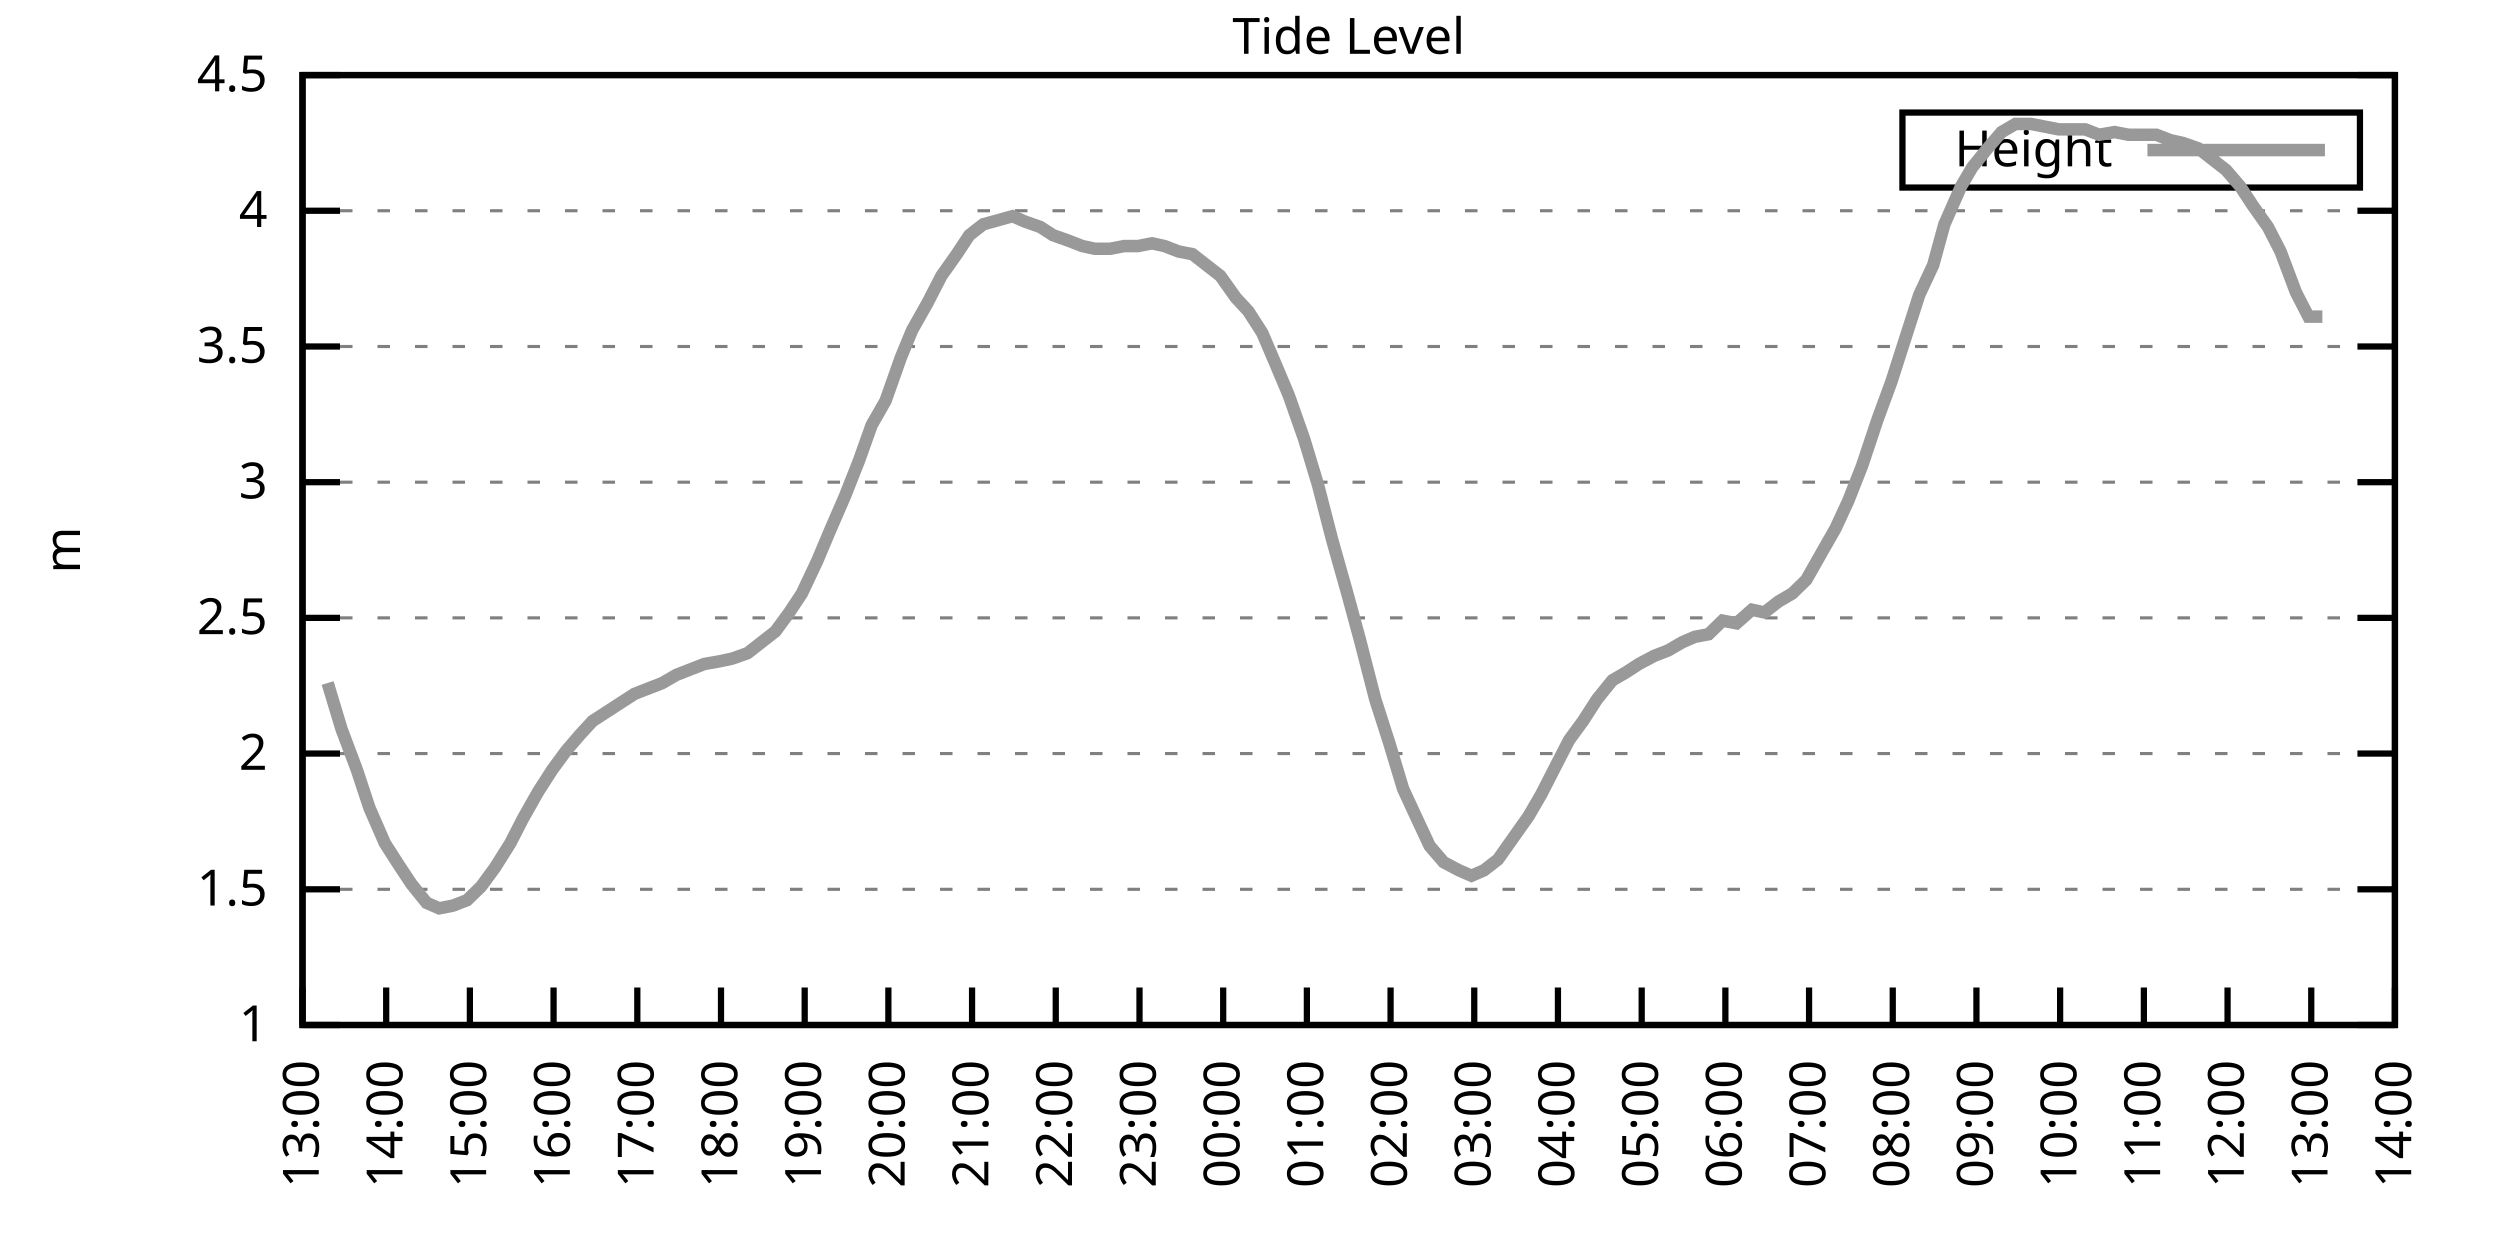
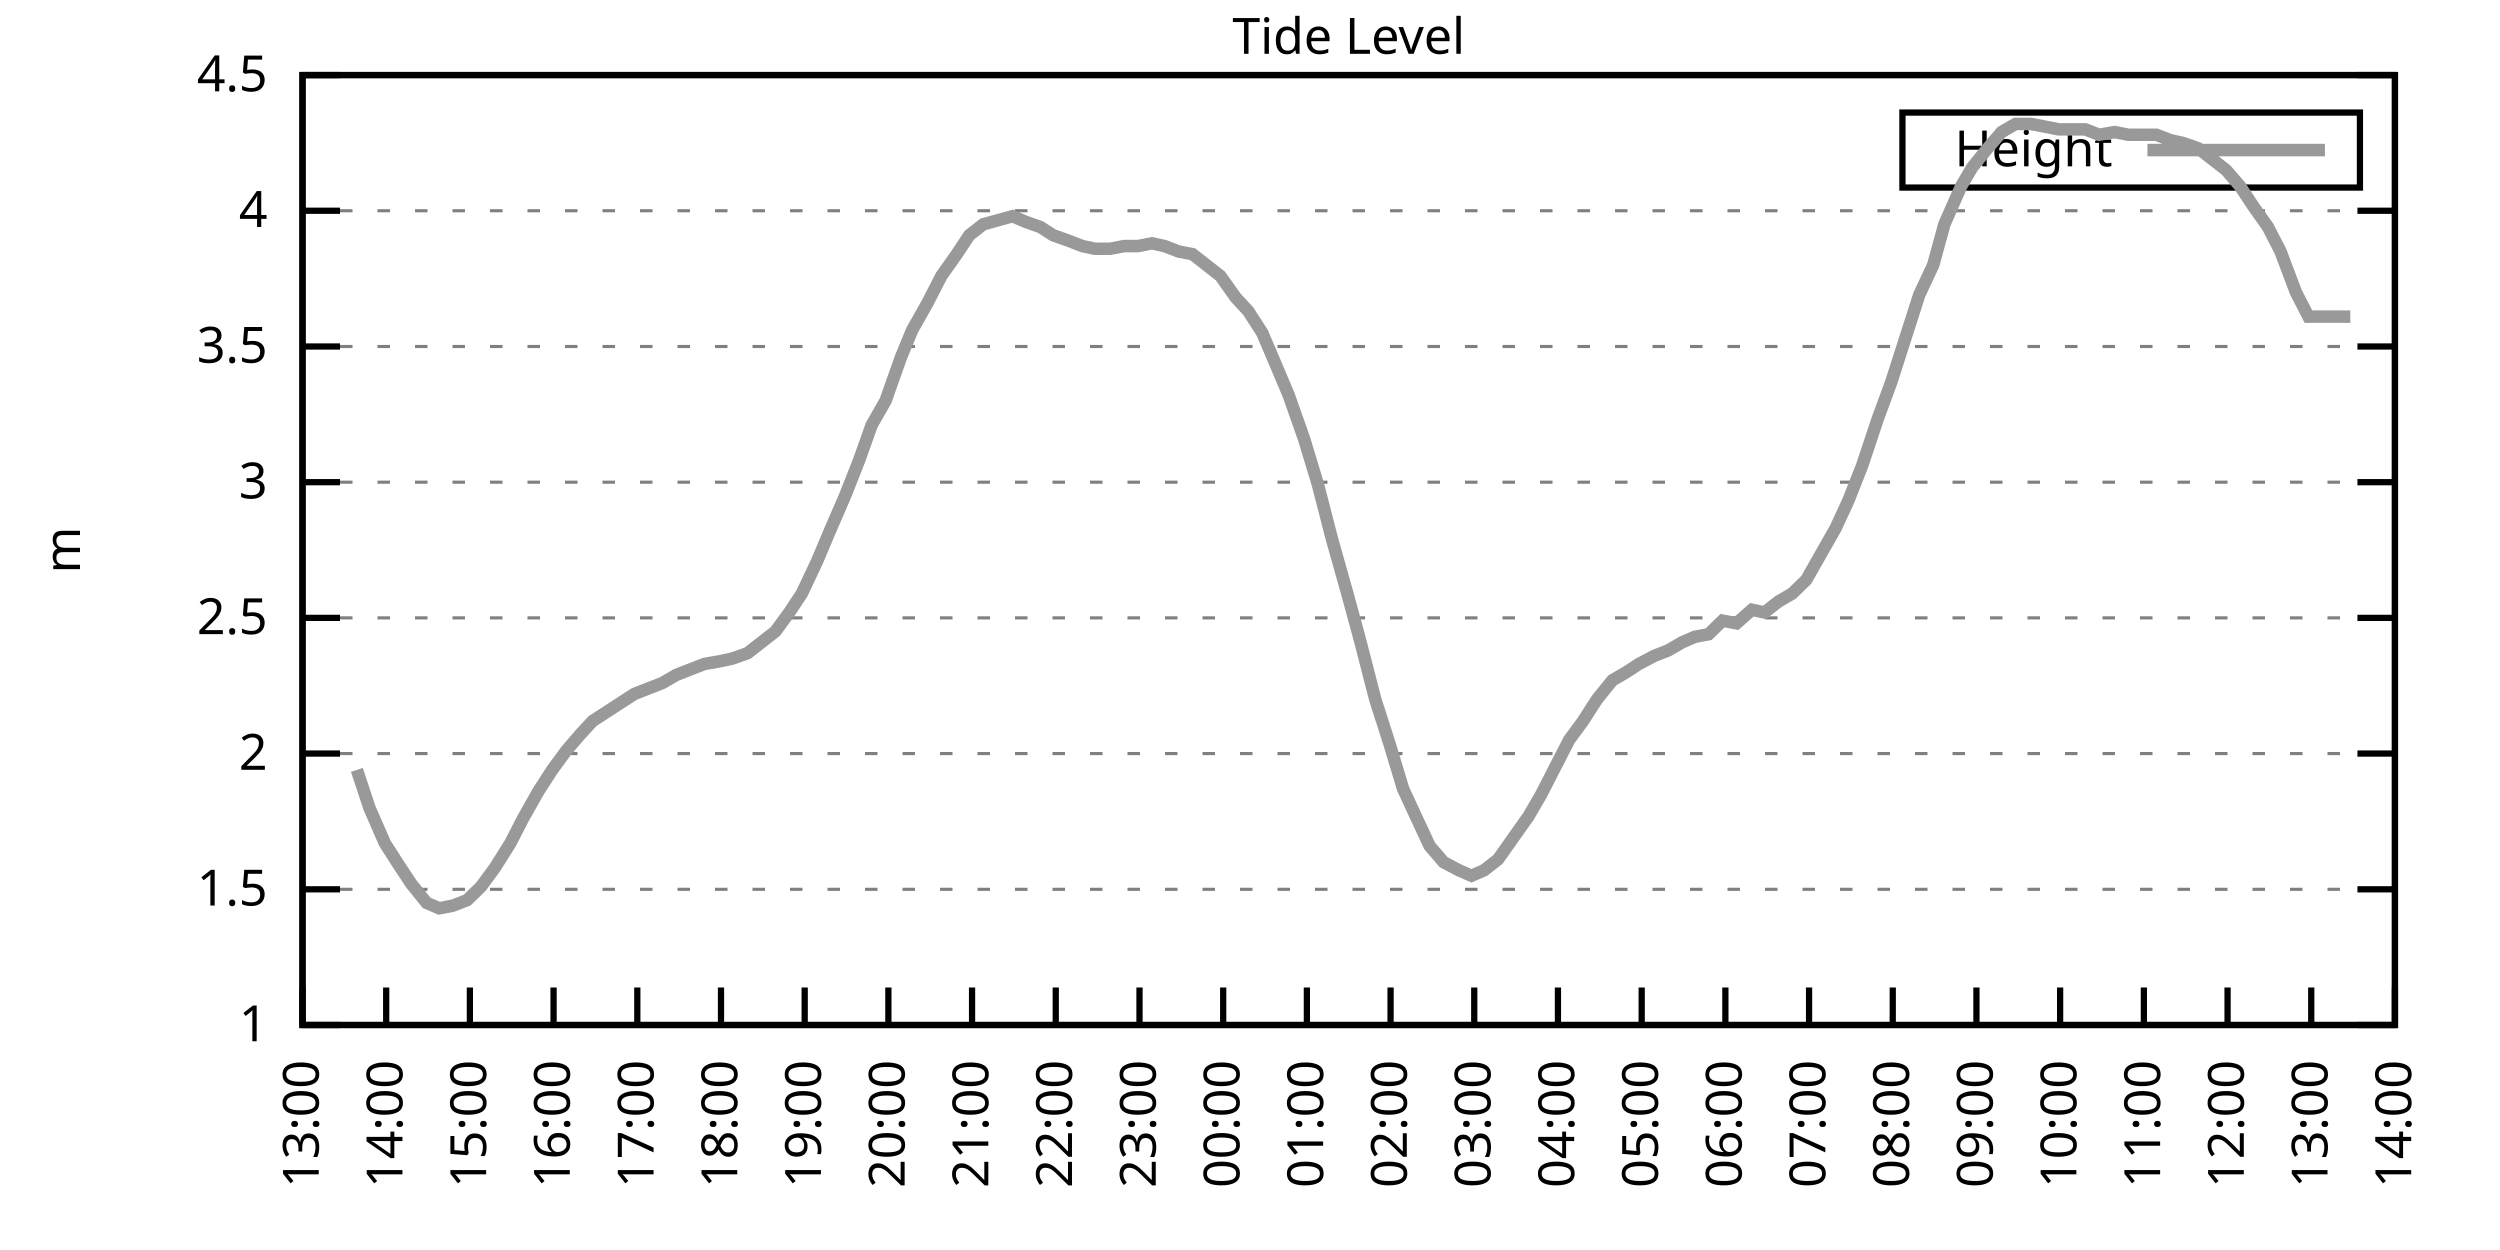
<svg xmlns="http://www.w3.org/2000/svg" xmlns:xlink="http://www.w3.org/1999/xlink" width="400" height="200" viewBox="0 0 400 200">
  <g id="gnuplot_canvas">
    <rect x="0" y="0" width="400" height="200" fill="none" />
    <defs>
      <circle id="gpDot" r="0.5" stroke-width="0.5" stroke="currentColor" />
      <path id="gpPt0" stroke-width="0.333" stroke="currentColor" d="M-1,0 h2 M0,-1 v2" />
      <path id="gpPt1" stroke-width="0.333" stroke="currentColor" d="M-1,-1 L1,1 M1,-1 L-1,1" />
      <path id="gpPt2" stroke-width="0.333" stroke="currentColor" d="M-1,0 L1,0 M0,-1 L0,1 M-1,-1 L1,1 M-1,1 L1,-1" />
      <rect id="gpPt3" stroke-width="0.333" stroke="currentColor" x="-1" y="-1" width="2" height="2" />
      <rect id="gpPt4" stroke-width="0.333" stroke="currentColor" fill="currentColor" x="-1" y="-1" width="2" height="2" />
      <circle id="gpPt5" stroke-width="0.333" stroke="currentColor" cx="0" cy="0" r="1" />
      <use xlink:href="#gpPt5" id="gpPt6" fill="currentColor" stroke="none" />
      <path id="gpPt7" stroke-width="0.333" stroke="currentColor" d="M0,-1.33 L-1.33,0.67 L1.33,0.67 z" />
      <use xlink:href="#gpPt7" id="gpPt8" fill="currentColor" stroke="none" />
      <use xlink:href="#gpPt7" id="gpPt9" stroke="currentColor" transform="rotate(180)" />
      <use xlink:href="#gpPt9" id="gpPt10" fill="currentColor" stroke="none" />
      <use xlink:href="#gpPt3" id="gpPt11" stroke="currentColor" transform="rotate(45)" />
      <use xlink:href="#gpPt11" id="gpPt12" fill="currentColor" stroke="none" />
      <path id="gpPt13" stroke-width="0.333" stroke="currentColor" d="M0,1.330 L1.265,0.411 L0.782,-1.067 L-0.782,-1.076 L-1.265,0.411 z" />
      <use xlink:href="#gpPt13" id="gpPt14" fill="currentColor" stroke="none" />
      <filter id="textbox" filterUnits="objectBoundingBox" x="0" y="0" height="1" width="1">
        <feFlood flood-color="white" flood-opacity="1" result="bgnd" />
        <feComposite in="SourceGraphic" in2="bgnd" operator="atop" />
      </filter>
      <filter id="greybox" filterUnits="objectBoundingBox" x="0" y="0" height="1" width="1">
        <feFlood flood-color="lightgrey" flood-opacity="1" result="grey" />
        <feComposite in="SourceGraphic" in2="grey" operator="atop" />
      </filter>
    </defs>
    <g fill="none" color="white" stroke="currentColor" stroke-width="1.00" stroke-linecap="butt" stroke-linejoin="miter">
</g>
    <g fill="none" color="black" stroke="currentColor" stroke-width="1.00" stroke-linecap="butt" stroke-linejoin="miter">
      <g stroke="none" shape-rendering="crispEdges">
        <polygon fill="rgb(255, 255, 255)" points="48.40,164.00 383.18,164.00 383.18,12.02 48.40,12.02 " />
      </g>
    </g>
    <g fill="none" color="black" stroke="currentColor" stroke-width="1.00" stroke-linecap="butt" stroke-linejoin="miter">
</g>
    <g fill="none" color="black" stroke="black" stroke-width="0.50" stroke-linecap="butt" stroke-linejoin="miter">
</g>
    <g fill="none" color="gray" stroke="currentColor" stroke-width="0.50" stroke-linecap="butt" stroke-linejoin="miter">
      <path stroke="gray" stroke-dasharray="2,4" class="gridline" d="M48.40,164.00 L383.19,164.00  " />
    </g>
    <g fill="none" color="gray" stroke="gray" stroke-width="1.00" stroke-linecap="butt" stroke-linejoin="miter">
</g>
    <g fill="none" color="black" stroke="currentColor" stroke-width="1.00" stroke-linecap="butt" stroke-linejoin="miter">
      <path stroke="black" d="M48.40,164.00 L54.40,164.00 M383.19,164.00 L377.19,164.00  " />
      <g transform="translate(42.80,166.60)" stroke="none" fill="black" font-family="Sans" font-size="8.00" text-anchor="end">
        <text>
          <tspan font-family="Sans"> 1</tspan>
        </text>
      </g>
    </g>
    <g fill="none" color="black" stroke="currentColor" stroke-width="1.00" stroke-linecap="butt" stroke-linejoin="miter">
</g>
    <g fill="none" color="black" stroke="black" stroke-width="0.50" stroke-linecap="butt" stroke-linejoin="miter">
</g>
    <g fill="none" color="gray" stroke="currentColor" stroke-width="0.50" stroke-linecap="butt" stroke-linejoin="miter">
      <path stroke="gray" stroke-dasharray="2,4" class="gridline" d="M48.40,142.29 L383.19,142.29  " />
    </g>
    <g fill="none" color="gray" stroke="gray" stroke-width="1.00" stroke-linecap="butt" stroke-linejoin="miter">
</g>
    <g fill="none" color="black" stroke="currentColor" stroke-width="1.00" stroke-linecap="butt" stroke-linejoin="miter">
      <path stroke="black" d="M48.40,142.29 L54.40,142.29 M383.19,142.29 L377.19,142.29  " />
      <g transform="translate(42.80,144.89)" stroke="none" fill="black" font-family="Sans" font-size="8.00" text-anchor="end">
        <text>
          <tspan font-family="Sans"> 1.5</tspan>
        </text>
      </g>
    </g>
    <g fill="none" color="black" stroke="currentColor" stroke-width="1.00" stroke-linecap="butt" stroke-linejoin="miter">
</g>
    <g fill="none" color="black" stroke="black" stroke-width="0.50" stroke-linecap="butt" stroke-linejoin="miter">
</g>
    <g fill="none" color="gray" stroke="currentColor" stroke-width="0.50" stroke-linecap="butt" stroke-linejoin="miter">
      <path stroke="gray" stroke-dasharray="2,4" class="gridline" d="M48.40,120.57 L383.19,120.57  " />
    </g>
    <g fill="none" color="gray" stroke="gray" stroke-width="1.00" stroke-linecap="butt" stroke-linejoin="miter">
</g>
    <g fill="none" color="black" stroke="currentColor" stroke-width="1.00" stroke-linecap="butt" stroke-linejoin="miter">
      <path stroke="black" d="M48.40,120.57 L54.40,120.57 M383.19,120.57 L377.19,120.57  " />
      <g transform="translate(42.80,123.17)" stroke="none" fill="black" font-family="Sans" font-size="8.00" text-anchor="end">
        <text>
          <tspan font-family="Sans"> 2</tspan>
        </text>
      </g>
    </g>
    <g fill="none" color="black" stroke="currentColor" stroke-width="1.00" stroke-linecap="butt" stroke-linejoin="miter">
</g>
    <g fill="none" color="black" stroke="black" stroke-width="0.50" stroke-linecap="butt" stroke-linejoin="miter">
</g>
    <g fill="none" color="gray" stroke="currentColor" stroke-width="0.50" stroke-linecap="butt" stroke-linejoin="miter">
      <path stroke="gray" stroke-dasharray="2,4" class="gridline" d="M48.40,98.86 L383.19,98.86  " />
    </g>
    <g fill="none" color="gray" stroke="gray" stroke-width="1.00" stroke-linecap="butt" stroke-linejoin="miter">
</g>
    <g fill="none" color="black" stroke="currentColor" stroke-width="1.00" stroke-linecap="butt" stroke-linejoin="miter">
      <path stroke="black" d="M48.40,98.86 L54.40,98.86 M383.19,98.86 L377.19,98.86  " />
      <g transform="translate(42.80,101.46)" stroke="none" fill="black" font-family="Sans" font-size="8.00" text-anchor="end">
        <text>
          <tspan font-family="Sans"> 2.5</tspan>
        </text>
      </g>
    </g>
    <g fill="none" color="black" stroke="currentColor" stroke-width="1.00" stroke-linecap="butt" stroke-linejoin="miter">
</g>
    <g fill="none" color="black" stroke="black" stroke-width="0.50" stroke-linecap="butt" stroke-linejoin="miter">
</g>
    <g fill="none" color="gray" stroke="currentColor" stroke-width="0.50" stroke-linecap="butt" stroke-linejoin="miter">
      <path stroke="gray" stroke-dasharray="2,4" class="gridline" d="M48.40,77.15 L383.19,77.15  " />
    </g>
    <g fill="none" color="gray" stroke="gray" stroke-width="1.00" stroke-linecap="butt" stroke-linejoin="miter">
</g>
    <g fill="none" color="black" stroke="currentColor" stroke-width="1.00" stroke-linecap="butt" stroke-linejoin="miter">
      <path stroke="black" d="M48.40,77.15 L54.40,77.15 M383.19,77.15 L377.19,77.15  " />
      <g transform="translate(42.80,79.75)" stroke="none" fill="black" font-family="Sans" font-size="8.00" text-anchor="end">
        <text>
          <tspan font-family="Sans"> 3</tspan>
        </text>
      </g>
    </g>
    <g fill="none" color="black" stroke="currentColor" stroke-width="1.00" stroke-linecap="butt" stroke-linejoin="miter">
</g>
    <g fill="none" color="black" stroke="black" stroke-width="0.50" stroke-linecap="butt" stroke-linejoin="miter">
</g>
    <g fill="none" color="gray" stroke="currentColor" stroke-width="0.50" stroke-linecap="butt" stroke-linejoin="miter">
      <path stroke="gray" stroke-dasharray="2,4" class="gridline" d="M48.40,55.44 L383.19,55.44  " />
    </g>
    <g fill="none" color="gray" stroke="gray" stroke-width="1.00" stroke-linecap="butt" stroke-linejoin="miter">
</g>
    <g fill="none" color="black" stroke="currentColor" stroke-width="1.00" stroke-linecap="butt" stroke-linejoin="miter">
      <path stroke="black" d="M48.40,55.44 L54.40,55.44 M383.19,55.44 L377.19,55.44  " />
      <g transform="translate(42.80,58.04)" stroke="none" fill="black" font-family="Sans" font-size="8.00" text-anchor="end">
        <text>
          <tspan font-family="Sans"> 3.5</tspan>
        </text>
      </g>
    </g>
    <g fill="none" color="black" stroke="currentColor" stroke-width="1.00" stroke-linecap="butt" stroke-linejoin="miter">
</g>
    <g fill="none" color="black" stroke="black" stroke-width="0.50" stroke-linecap="butt" stroke-linejoin="miter">
</g>
    <g fill="none" color="gray" stroke="currentColor" stroke-width="0.50" stroke-linecap="butt" stroke-linejoin="miter">
      <path stroke="gray" stroke-dasharray="2,4" class="gridline" d="M48.40,33.72 L383.19,33.72  " />
    </g>
    <g fill="none" color="gray" stroke="gray" stroke-width="1.00" stroke-linecap="butt" stroke-linejoin="miter">
</g>
    <g fill="none" color="black" stroke="currentColor" stroke-width="1.00" stroke-linecap="butt" stroke-linejoin="miter">
      <path stroke="black" d="M48.40,33.72 L54.40,33.72 M383.19,33.72 L377.19,33.72  " />
      <g transform="translate(42.80,36.32)" stroke="none" fill="black" font-family="Sans" font-size="8.00" text-anchor="end">
        <text>
          <tspan font-family="Sans"> 4</tspan>
        </text>
      </g>
    </g>
    <g fill="none" color="black" stroke="currentColor" stroke-width="1.00" stroke-linecap="butt" stroke-linejoin="miter">
</g>
    <g fill="none" color="black" stroke="black" stroke-width="0.50" stroke-linecap="butt" stroke-linejoin="miter">
</g>
    <g fill="none" color="gray" stroke="currentColor" stroke-width="0.50" stroke-linecap="butt" stroke-linejoin="miter">
      <path stroke="gray" stroke-dasharray="2,4" class="gridline" d="M48.40,12.01 L383.19,12.01  " />
    </g>
    <g fill="none" color="gray" stroke="gray" stroke-width="1.00" stroke-linecap="butt" stroke-linejoin="miter">
</g>
    <g fill="none" color="black" stroke="currentColor" stroke-width="1.00" stroke-linecap="butt" stroke-linejoin="miter">
      <path stroke="black" d="M48.40,12.01 L54.40,12.01 M383.19,12.01 L377.19,12.01  " />
      <g transform="translate(42.80,14.61)" stroke="none" fill="black" font-family="Sans" font-size="8.00" text-anchor="end">
        <text>
          <tspan font-family="Sans"> 4.5</tspan>
        </text>
      </g>
    </g>
    <g fill="none" color="black" stroke="currentColor" stroke-width="1.00" stroke-linecap="butt" stroke-linejoin="miter">
      <path stroke="black" d="M48.40,164.00 L48.40,158.00  " />
      <g transform="translate(51.00,169.60) rotate(270.00)" stroke="none" fill="black" font-family="Sans" font-size="8.00" text-anchor="end">
        <text>
          <tspan font-family="Sans">13:00</tspan>
        </text>
      </g>
    </g>
    <g fill="none" color="black" stroke="currentColor" stroke-width="1.00" stroke-linecap="butt" stroke-linejoin="miter">
      <path stroke="black" d="M61.79,164.00 L61.79,158.00  " />
      <g transform="translate(64.39,169.60) rotate(270.00)" stroke="none" fill="black" font-family="Sans" font-size="8.00" text-anchor="end">
        <text>
          <tspan font-family="Sans">14:00</tspan>
        </text>
      </g>
    </g>
    <g fill="none" color="black" stroke="currentColor" stroke-width="1.00" stroke-linecap="butt" stroke-linejoin="miter">
      <path stroke="black" d="M75.18,164.00 L75.18,158.00  " />
      <g transform="translate(77.78,169.60) rotate(270.00)" stroke="none" fill="black" font-family="Sans" font-size="8.00" text-anchor="end">
        <text>
          <tspan font-family="Sans">15:00</tspan>
        </text>
      </g>
    </g>
    <g fill="none" color="black" stroke="currentColor" stroke-width="1.00" stroke-linecap="butt" stroke-linejoin="miter">
      <path stroke="black" d="M88.57,164.00 L88.57,158.00  " />
      <g transform="translate(91.17,169.60) rotate(270.00)" stroke="none" fill="black" font-family="Sans" font-size="8.00" text-anchor="end">
        <text>
          <tspan font-family="Sans">16:00</tspan>
        </text>
      </g>
    </g>
    <g fill="none" color="black" stroke="currentColor" stroke-width="1.00" stroke-linecap="butt" stroke-linejoin="miter">
      <path stroke="black" d="M101.97,164.00 L101.97,158.00  " />
      <g transform="translate(104.57,169.60) rotate(270.00)" stroke="none" fill="black" font-family="Sans" font-size="8.00" text-anchor="end">
        <text>
          <tspan font-family="Sans">17:00</tspan>
        </text>
      </g>
    </g>
    <g fill="none" color="black" stroke="currentColor" stroke-width="1.00" stroke-linecap="butt" stroke-linejoin="miter">
      <path stroke="black" d="M115.36,164.00 L115.36,158.00  " />
      <g transform="translate(117.96,169.60) rotate(270.00)" stroke="none" fill="black" font-family="Sans" font-size="8.00" text-anchor="end">
        <text>
          <tspan font-family="Sans">18:00</tspan>
        </text>
      </g>
    </g>
    <g fill="none" color="black" stroke="currentColor" stroke-width="1.00" stroke-linecap="butt" stroke-linejoin="miter">
      <path stroke="black" d="M128.75,164.00 L128.75,158.00  " />
      <g transform="translate(131.35,169.60) rotate(270.00)" stroke="none" fill="black" font-family="Sans" font-size="8.00" text-anchor="end">
        <text>
          <tspan font-family="Sans">19:00</tspan>
        </text>
      </g>
    </g>
    <g fill="none" color="black" stroke="currentColor" stroke-width="1.00" stroke-linecap="butt" stroke-linejoin="miter">
      <path stroke="black" d="M142.14,164.00 L142.14,158.00  " />
      <g transform="translate(144.74,169.60) rotate(270.00)" stroke="none" fill="black" font-family="Sans" font-size="8.00" text-anchor="end">
        <text>
          <tspan font-family="Sans">20:00</tspan>
        </text>
      </g>
    </g>
    <g fill="none" color="black" stroke="currentColor" stroke-width="1.00" stroke-linecap="butt" stroke-linejoin="miter">
      <path stroke="black" d="M155.53,164.00 L155.53,158.00  " />
      <g transform="translate(158.13,169.60) rotate(270.00)" stroke="none" fill="black" font-family="Sans" font-size="8.00" text-anchor="end">
        <text>
          <tspan font-family="Sans">21:00</tspan>
        </text>
      </g>
    </g>
    <g fill="none" color="black" stroke="currentColor" stroke-width="1.00" stroke-linecap="butt" stroke-linejoin="miter">
      <path stroke="black" d="M168.92,164.00 L168.92,158.00  " />
      <g transform="translate(171.52,169.60) rotate(270.00)" stroke="none" fill="black" font-family="Sans" font-size="8.00" text-anchor="end">
        <text>
          <tspan font-family="Sans">22:00</tspan>
        </text>
      </g>
    </g>
    <g fill="none" color="black" stroke="currentColor" stroke-width="1.00" stroke-linecap="butt" stroke-linejoin="miter">
      <path stroke="black" d="M182.32,164.00 L182.32,158.00  " />
      <g transform="translate(184.92,169.60) rotate(270.00)" stroke="none" fill="black" font-family="Sans" font-size="8.00" text-anchor="end">
        <text>
          <tspan font-family="Sans">23:00</tspan>
        </text>
      </g>
    </g>
    <g fill="none" color="black" stroke="currentColor" stroke-width="1.00" stroke-linecap="butt" stroke-linejoin="miter">
      <path stroke="black" d="M195.71,164.00 L195.71,158.00  " />
      <g transform="translate(198.31,169.60) rotate(270.00)" stroke="none" fill="black" font-family="Sans" font-size="8.00" text-anchor="end">
        <text>
          <tspan font-family="Sans">00:00</tspan>
        </text>
      </g>
    </g>
    <g fill="none" color="black" stroke="currentColor" stroke-width="1.00" stroke-linecap="butt" stroke-linejoin="miter">
      <path stroke="black" d="M209.10,164.00 L209.10,158.00  " />
      <g transform="translate(211.70,169.60) rotate(270.00)" stroke="none" fill="black" font-family="Sans" font-size="8.00" text-anchor="end">
        <text>
          <tspan font-family="Sans">01:00</tspan>
        </text>
      </g>
    </g>
    <g fill="none" color="black" stroke="currentColor" stroke-width="1.00" stroke-linecap="butt" stroke-linejoin="miter">
      <path stroke="black" d="M222.49,164.00 L222.49,158.00  " />
      <g transform="translate(225.09,169.60) rotate(270.00)" stroke="none" fill="black" font-family="Sans" font-size="8.00" text-anchor="end">
        <text>
          <tspan font-family="Sans">02:00</tspan>
        </text>
      </g>
    </g>
    <g fill="none" color="black" stroke="currentColor" stroke-width="1.00" stroke-linecap="butt" stroke-linejoin="miter">
      <path stroke="black" d="M235.88,164.00 L235.88,158.00  " />
      <g transform="translate(238.48,169.60) rotate(270.00)" stroke="none" fill="black" font-family="Sans" font-size="8.00" text-anchor="end">
        <text>
          <tspan font-family="Sans">03:00</tspan>
        </text>
      </g>
    </g>
    <g fill="none" color="black" stroke="currentColor" stroke-width="1.00" stroke-linecap="butt" stroke-linejoin="miter">
      <path stroke="black" d="M249.27,164.00 L249.27,158.00  " />
      <g transform="translate(251.87,169.60) rotate(270.00)" stroke="none" fill="black" font-family="Sans" font-size="8.00" text-anchor="end">
        <text>
          <tspan font-family="Sans">04:00</tspan>
        </text>
      </g>
    </g>
    <g fill="none" color="black" stroke="currentColor" stroke-width="1.00" stroke-linecap="butt" stroke-linejoin="miter">
      <path stroke="black" d="M262.67,164.00 L262.67,158.00  " />
      <g transform="translate(265.27,169.60) rotate(270.00)" stroke="none" fill="black" font-family="Sans" font-size="8.00" text-anchor="end">
        <text>
          <tspan font-family="Sans">05:00</tspan>
        </text>
      </g>
    </g>
    <g fill="none" color="black" stroke="currentColor" stroke-width="1.00" stroke-linecap="butt" stroke-linejoin="miter">
      <path stroke="black" d="M276.06,164.00 L276.06,158.00  " />
      <g transform="translate(278.66,169.60) rotate(270.00)" stroke="none" fill="black" font-family="Sans" font-size="8.00" text-anchor="end">
        <text>
          <tspan font-family="Sans">06:00</tspan>
        </text>
      </g>
    </g>
    <g fill="none" color="black" stroke="currentColor" stroke-width="1.00" stroke-linecap="butt" stroke-linejoin="miter">
      <path stroke="black" d="M289.45,164.00 L289.45,158.00  " />
      <g transform="translate(292.05,169.60) rotate(270.00)" stroke="none" fill="black" font-family="Sans" font-size="8.00" text-anchor="end">
        <text>
          <tspan font-family="Sans">07:00</tspan>
        </text>
      </g>
    </g>
    <g fill="none" color="black" stroke="currentColor" stroke-width="1.00" stroke-linecap="butt" stroke-linejoin="miter">
      <path stroke="black" d="M302.84,164.00 L302.84,158.00  " />
      <g transform="translate(305.44,169.60) rotate(270.00)" stroke="none" fill="black" font-family="Sans" font-size="8.00" text-anchor="end">
        <text>
          <tspan font-family="Sans">08:00</tspan>
        </text>
      </g>
    </g>
    <g fill="none" color="black" stroke="currentColor" stroke-width="1.00" stroke-linecap="butt" stroke-linejoin="miter">
      <path stroke="black" d="M316.23,164.00 L316.23,158.00  " />
      <g transform="translate(318.83,169.60) rotate(270.00)" stroke="none" fill="black" font-family="Sans" font-size="8.00" text-anchor="end">
        <text>
          <tspan font-family="Sans">09:00</tspan>
        </text>
      </g>
    </g>
    <g fill="none" color="black" stroke="currentColor" stroke-width="1.00" stroke-linecap="butt" stroke-linejoin="miter">
      <path stroke="black" d="M329.62,164.00 L329.62,158.00  " />
      <g transform="translate(332.22,169.60) rotate(270.00)" stroke="none" fill="black" font-family="Sans" font-size="8.00" text-anchor="end">
        <text>
          <tspan font-family="Sans">10:00</tspan>
        </text>
      </g>
    </g>
    <g fill="none" color="black" stroke="currentColor" stroke-width="1.00" stroke-linecap="butt" stroke-linejoin="miter">
      <path stroke="black" d="M343.02,164.00 L343.02,158.00  " />
      <g transform="translate(345.62,169.60) rotate(270.00)" stroke="none" fill="black" font-family="Sans" font-size="8.00" text-anchor="end">
        <text>
          <tspan font-family="Sans">11:00</tspan>
        </text>
      </g>
    </g>
    <g fill="none" color="black" stroke="currentColor" stroke-width="1.00" stroke-linecap="butt" stroke-linejoin="miter">
      <path stroke="black" d="M356.41,164.00 L356.41,158.00  " />
      <g transform="translate(359.01,169.60) rotate(270.00)" stroke="none" fill="black" font-family="Sans" font-size="8.00" text-anchor="end">
        <text>
          <tspan font-family="Sans">12:00</tspan>
        </text>
      </g>
    </g>
    <g fill="none" color="black" stroke="currentColor" stroke-width="1.00" stroke-linecap="butt" stroke-linejoin="miter">
      <path stroke="black" d="M369.80,164.00 L369.80,158.00  " />
      <g transform="translate(372.40,169.60) rotate(270.00)" stroke="none" fill="black" font-family="Sans" font-size="8.00" text-anchor="end">
        <text>
          <tspan font-family="Sans">13:00</tspan>
        </text>
      </g>
    </g>
    <g fill="none" color="black" stroke="currentColor" stroke-width="1.00" stroke-linecap="butt" stroke-linejoin="miter">
      <path stroke="black" d="M383.19,164.00 L383.19,158.00  " />
      <g transform="translate(385.79,169.60) rotate(270.00)" stroke="none" fill="black" font-family="Sans" font-size="8.00" text-anchor="end">
        <text>
          <tspan font-family="Sans">14:00</tspan>
        </text>
      </g>
    </g>
    <g fill="none" color="black" stroke="currentColor" stroke-width="1.00" stroke-linecap="butt" stroke-linejoin="miter">
</g>
    <g fill="none" color="black" stroke="currentColor" stroke-width="1.00" stroke-linecap="butt" stroke-linejoin="miter">
      <path stroke="black" d="M48.40,12.01 L48.40,164.00 L383.19,164.00 L383.19,12.01 L48.40,12.01 Z  " />
    </g>
    <g fill="none" color="black" stroke="currentColor" stroke-width="1.00" stroke-linecap="butt" stroke-linejoin="miter">
</g>
    <g fill="none" color="black" stroke="currentColor" stroke-width="1.00" stroke-linecap="butt" stroke-linejoin="miter">
      <path stroke="black" d="M304.39,30.01 L304.39,18.01 L377.59,18.01 L377.59,30.01 L304.39,30.01 Z  " />
    </g>
    <g id="Tide_level_plot_1">
      <g fill="none" color="white" stroke="black" stroke-width="2.00" stroke-linecap="butt" stroke-linejoin="miter">
</g>
      <g fill="none" color="black" stroke="currentColor" stroke-width="2.00" stroke-linecap="butt" stroke-linejoin="miter">
        <g transform="translate(337.99,26.61)" stroke="none" fill="black" font-family="Sans" font-size="8.00" text-anchor="end">
          <text>
            <tspan font-family="Sans">Height</tspan>
          </text>
        </g>
      </g>
      <g fill="none" color="black" stroke="currentColor" stroke-width="2.00" stroke-linecap="butt" stroke-linejoin="miter">
-         <path stroke="rgb(153, 153, 153)" d="M343.59,24.01 L371.99,24.01 M52.42,109.28 L54.65,116.67 L57.10,123.18 L59.11,129.26 L61.57,134.90 L63.80,138.38   L65.81,141.42 L68.26,144.46 L70.27,145.33 L72.50,144.89 L74.74,144.02 L76.97,141.85 L79.20,138.81 L81.66,134.90   L83.66,131.00 L86.12,126.65 L88.35,123.18 L90.58,120.14 L92.82,117.53 L94.82,115.36 L96.83,114.06 L99.51,112.32   L101.52,111.02 L103.75,110.15 L105.98,109.28 L108.22,107.98 L110.45,107.11 L112.68,106.24 L115.13,105.81 L117.14,105.38   L119.60,104.51 L121.83,102.77 L124.06,101.03 L126.29,97.99 L128.30,94.95 L130.76,89.74 L132.77,84.97 L135.22,79.32   L137.45,73.67 L139.46,68.03 L141.69,64.12 L144.15,57.17 L145.94,52.83 L148.39,48.49 L150.62,44.15 L153.08,40.67   L155.09,37.63 L157.32,35.89 L162.01,34.59 L164.01,35.46 L166.47,36.33 L168.48,37.63 L170.93,38.50 L173.17,39.37   L175.17,39.80 L177.63,39.80 L179.86,39.37 L182.09,39.37 L184.32,38.93 L186.33,39.37 L188.57,40.24 L190.80,40.67   L193.03,42.41 L195.26,44.15 L197.72,47.62 L199.73,49.79 L201.96,53.26 L204.19,58.48 L206.20,63.25 L208.65,70.20   L210.88,77.58 L213.12,86.27 L215.57,94.95 L217.58,102.34 L220.04,111.89 L222.27,118.84 L224.50,126.22 L226.51,130.56   L228.74,135.34 L230.97,137.94 L233.43,139.25 L235.44,140.12 L237.44,139.25 L239.68,137.51 L242.13,134.04 L244.59,130.56   L246.60,127.09 L249.05,122.31 L251.06,118.40 L253.29,115.36 L255.52,111.89 L257.98,108.85 L260.21,107.55 L262.22,106.24   L264.67,104.94 L266.91,104.07 L269.14,102.77 L271.15,101.90 L273.38,101.47 L275.61,99.30 L277.84,99.73 L280.30,97.56   L282.31,97.99 L284.54,96.26 L286.77,94.95 L289.00,92.78 L291.46,88.44 L293.69,84.53 L295.70,80.19 L297.93,74.54   L300.39,67.16 L302.62,61.08 L304.85,54.13 L307.08,47.18 L309.31,42.41 L311.10,35.89 L313.78,29.81 L315.56,26.77   L318.02,23.73 L320.25,21.13 L322.48,19.83 L324.94,19.83 L327.17,20.26 L329.40,20.70 L331.41,20.70 L333.64,20.70   L335.87,21.56 L338.33,21.13 L340.56,21.56 L342.79,21.56 L345.02,21.56 L347.26,22.43 L349.26,22.87 L351.72,23.73   L353.95,25.47 L356.18,27.21 L358.42,29.81 L360.42,32.85 L362.88,36.33 L364.89,40.24 L367.34,46.75 L369.35,50.66   L371.58,50.66  " />
+         <path stroke="rgb(153, 153, 153)" d="M343.59,24.01 L371.99,24.01 M57.10,123.18 L59.11,129.26 L61.57,134.90 L63.80,138.38 L65.81,141.42 L68.26,144.46   L70.27,145.33 L72.50,144.89 L74.74,144.02 L76.97,141.85 L79.20,138.81 L81.66,134.90 L83.66,131.00 L86.12,126.65   L88.35,123.18 L90.58,120.14 L92.82,117.53 L94.82,115.36 L96.83,114.06 L99.51,112.32 L101.52,111.02 L103.75,110.15   L105.98,109.28 L108.22,107.98 L110.45,107.11 L112.68,106.24 L115.13,105.81 L117.14,105.38 L119.60,104.51 L121.83,102.77   L124.06,101.03 L126.29,97.99 L128.30,94.95 L130.76,89.74 L132.77,84.97 L135.22,79.32 L137.45,73.67 L139.46,68.03   L141.69,64.12 L144.15,57.17 L145.94,52.83 L148.39,48.49 L150.62,44.15 L153.08,40.67 L155.09,37.63 L157.32,35.89   L162.01,34.59 L164.01,35.46 L166.47,36.33 L168.48,37.63 L170.93,38.50 L173.17,39.37 L175.17,39.80 L177.63,39.80   L179.86,39.37 L182.09,39.37 L184.32,38.93 L186.33,39.37 L188.57,40.24 L190.80,40.67 L193.03,42.41 L195.26,44.15   L197.72,47.62 L199.73,49.79 L201.96,53.26 L204.19,58.48 L206.20,63.25 L208.65,70.20 L210.88,77.58 L213.12,86.27   L215.57,94.95 L217.58,102.34 L220.04,111.89 L222.27,118.84 L224.50,126.22 L226.51,130.56 L228.74,135.34 L230.97,137.94   L233.43,139.25 L235.44,140.12 L237.44,139.25 L239.68,137.51 L242.13,134.04 L244.59,130.56 L246.60,127.09 L249.05,122.31   L251.06,118.40 L253.29,115.36 L255.52,111.89 L257.98,108.85 L260.21,107.55 L262.22,106.24 L264.67,104.94 L266.91,104.07   L269.14,102.77 L271.15,101.90 L273.38,101.47 L275.61,99.30 L277.84,99.73 L280.30,97.56 L282.31,97.99 L284.54,96.26   L286.77,94.95 L289.00,92.78 L291.46,88.44 L293.69,84.53 L295.70,80.19 L297.93,74.54 L300.39,67.16 L302.62,61.08   L304.85,54.13 L307.08,47.18 L309.31,42.41 L311.10,35.89 L313.78,29.81 L315.56,26.77 L318.02,23.73 L320.25,21.13   L322.48,19.83 L324.94,19.83 L327.17,20.26 L329.40,20.70 L331.41,20.70 L333.64,20.70 L335.87,21.56 L338.33,21.13   L340.56,21.56 L342.79,21.56 L345.02,21.56 L347.26,22.43 L349.26,22.87 L351.72,23.73 L353.95,25.47 L356.18,27.21   L358.42,29.81 L360.42,32.85 L362.88,36.33 L364.89,40.24 L367.34,46.75 L369.35,50.66 L371.58,50.66 L374.04,50.66   L376.05,50.66  " />
      </g>
    </g>
    <g fill="none" color="black" stroke="currentColor" stroke-width="2.00" stroke-linecap="butt" stroke-linejoin="miter">
</g>
    <g fill="none" color="black" stroke="black" stroke-width="1.00" stroke-linecap="butt" stroke-linejoin="miter">
</g>
    <g fill="none" color="black" stroke="currentColor" stroke-width="1.00" stroke-linecap="butt" stroke-linejoin="miter">
      <path stroke="black" d="M48.40,12.01 L48.40,164.00 L383.19,164.00 L383.19,12.01 L48.40,12.01 Z  " />
      <g transform="translate(12.80,88.01) rotate(270.00)" stroke="none" fill="black" font-family="Sans" font-size="8.00" text-anchor="middle">
        <text>
          <tspan font-family="Sans">m</tspan>
        </text>
      </g>
    </g>
    <g fill="none" color="black" stroke="currentColor" stroke-width="1.00" stroke-linecap="butt" stroke-linejoin="miter">
</g>
    <g fill="none" color="black" stroke="currentColor" stroke-width="1.00" stroke-linecap="butt" stroke-linejoin="miter">
      <g transform="translate(215.79,8.61)" stroke="none" fill="black" font-family="Sans" font-size="8.00" text-anchor="middle">
        <text>
          <tspan font-family="Sans">Tide Level</tspan>
        </text>
      </g>
    </g>
    <g fill="none" color="black" stroke="currentColor" stroke-width="1.00" stroke-linecap="butt" stroke-linejoin="miter">
</g>
  </g>
</svg>
